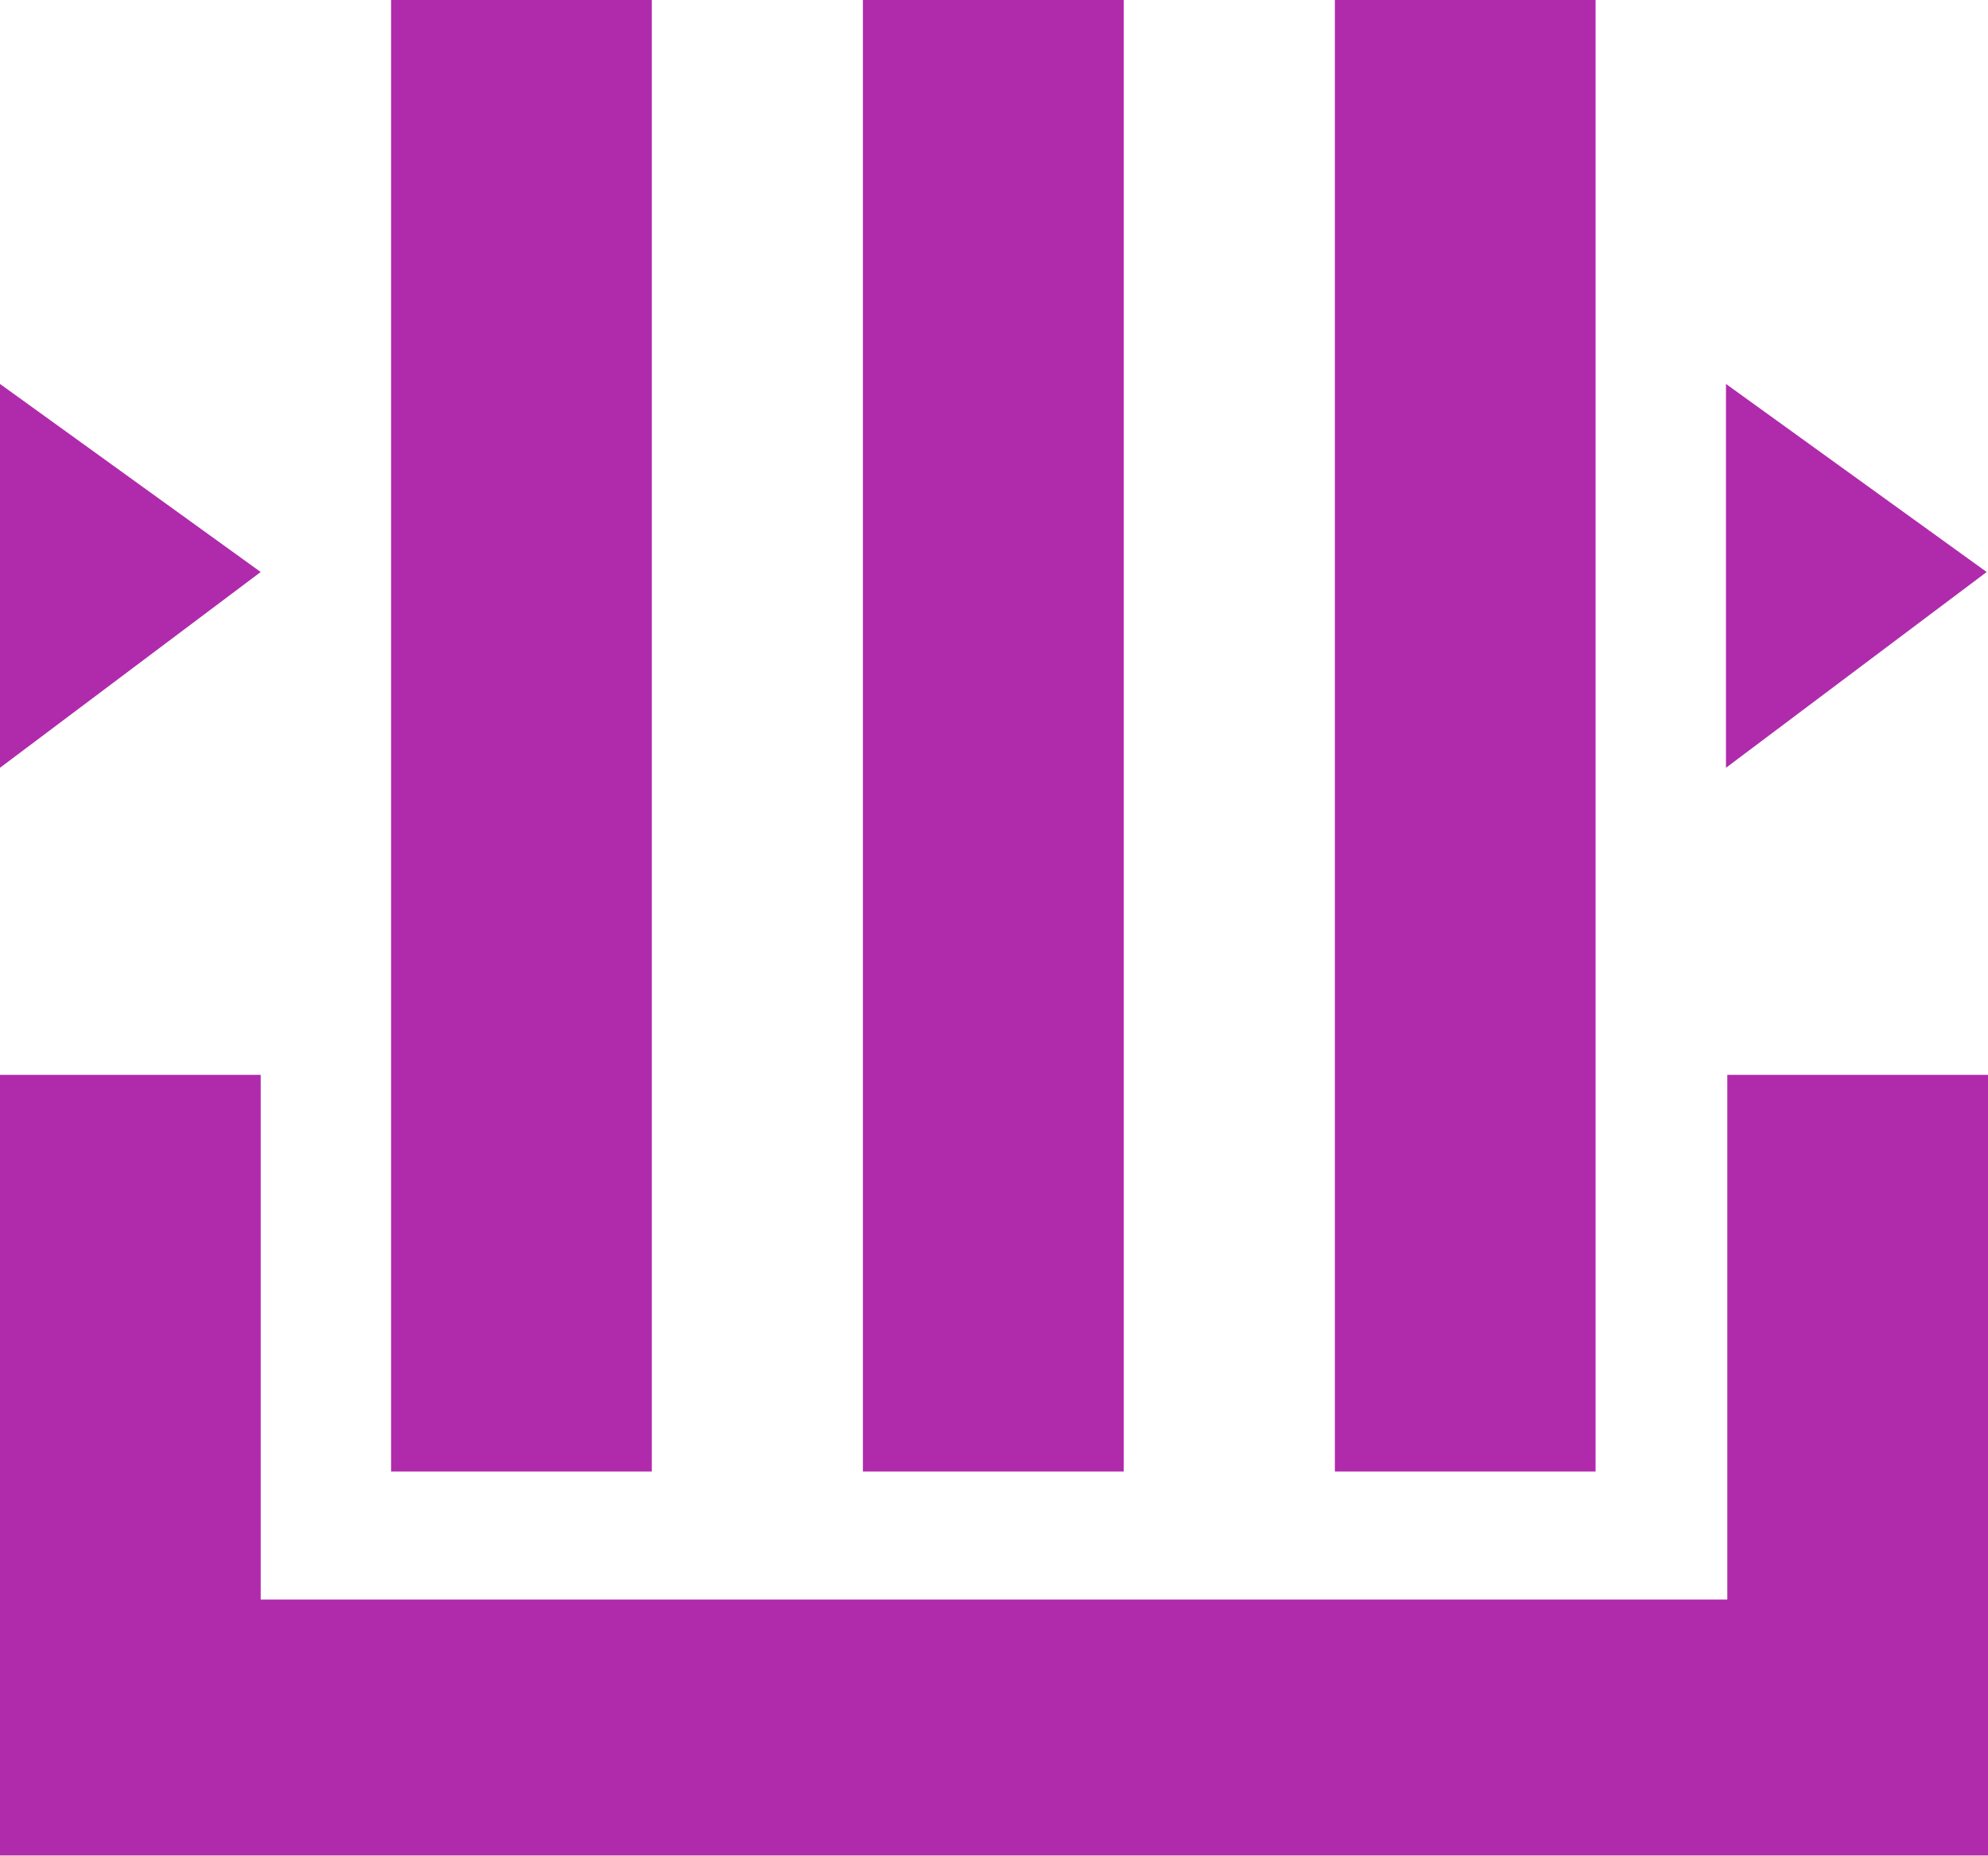
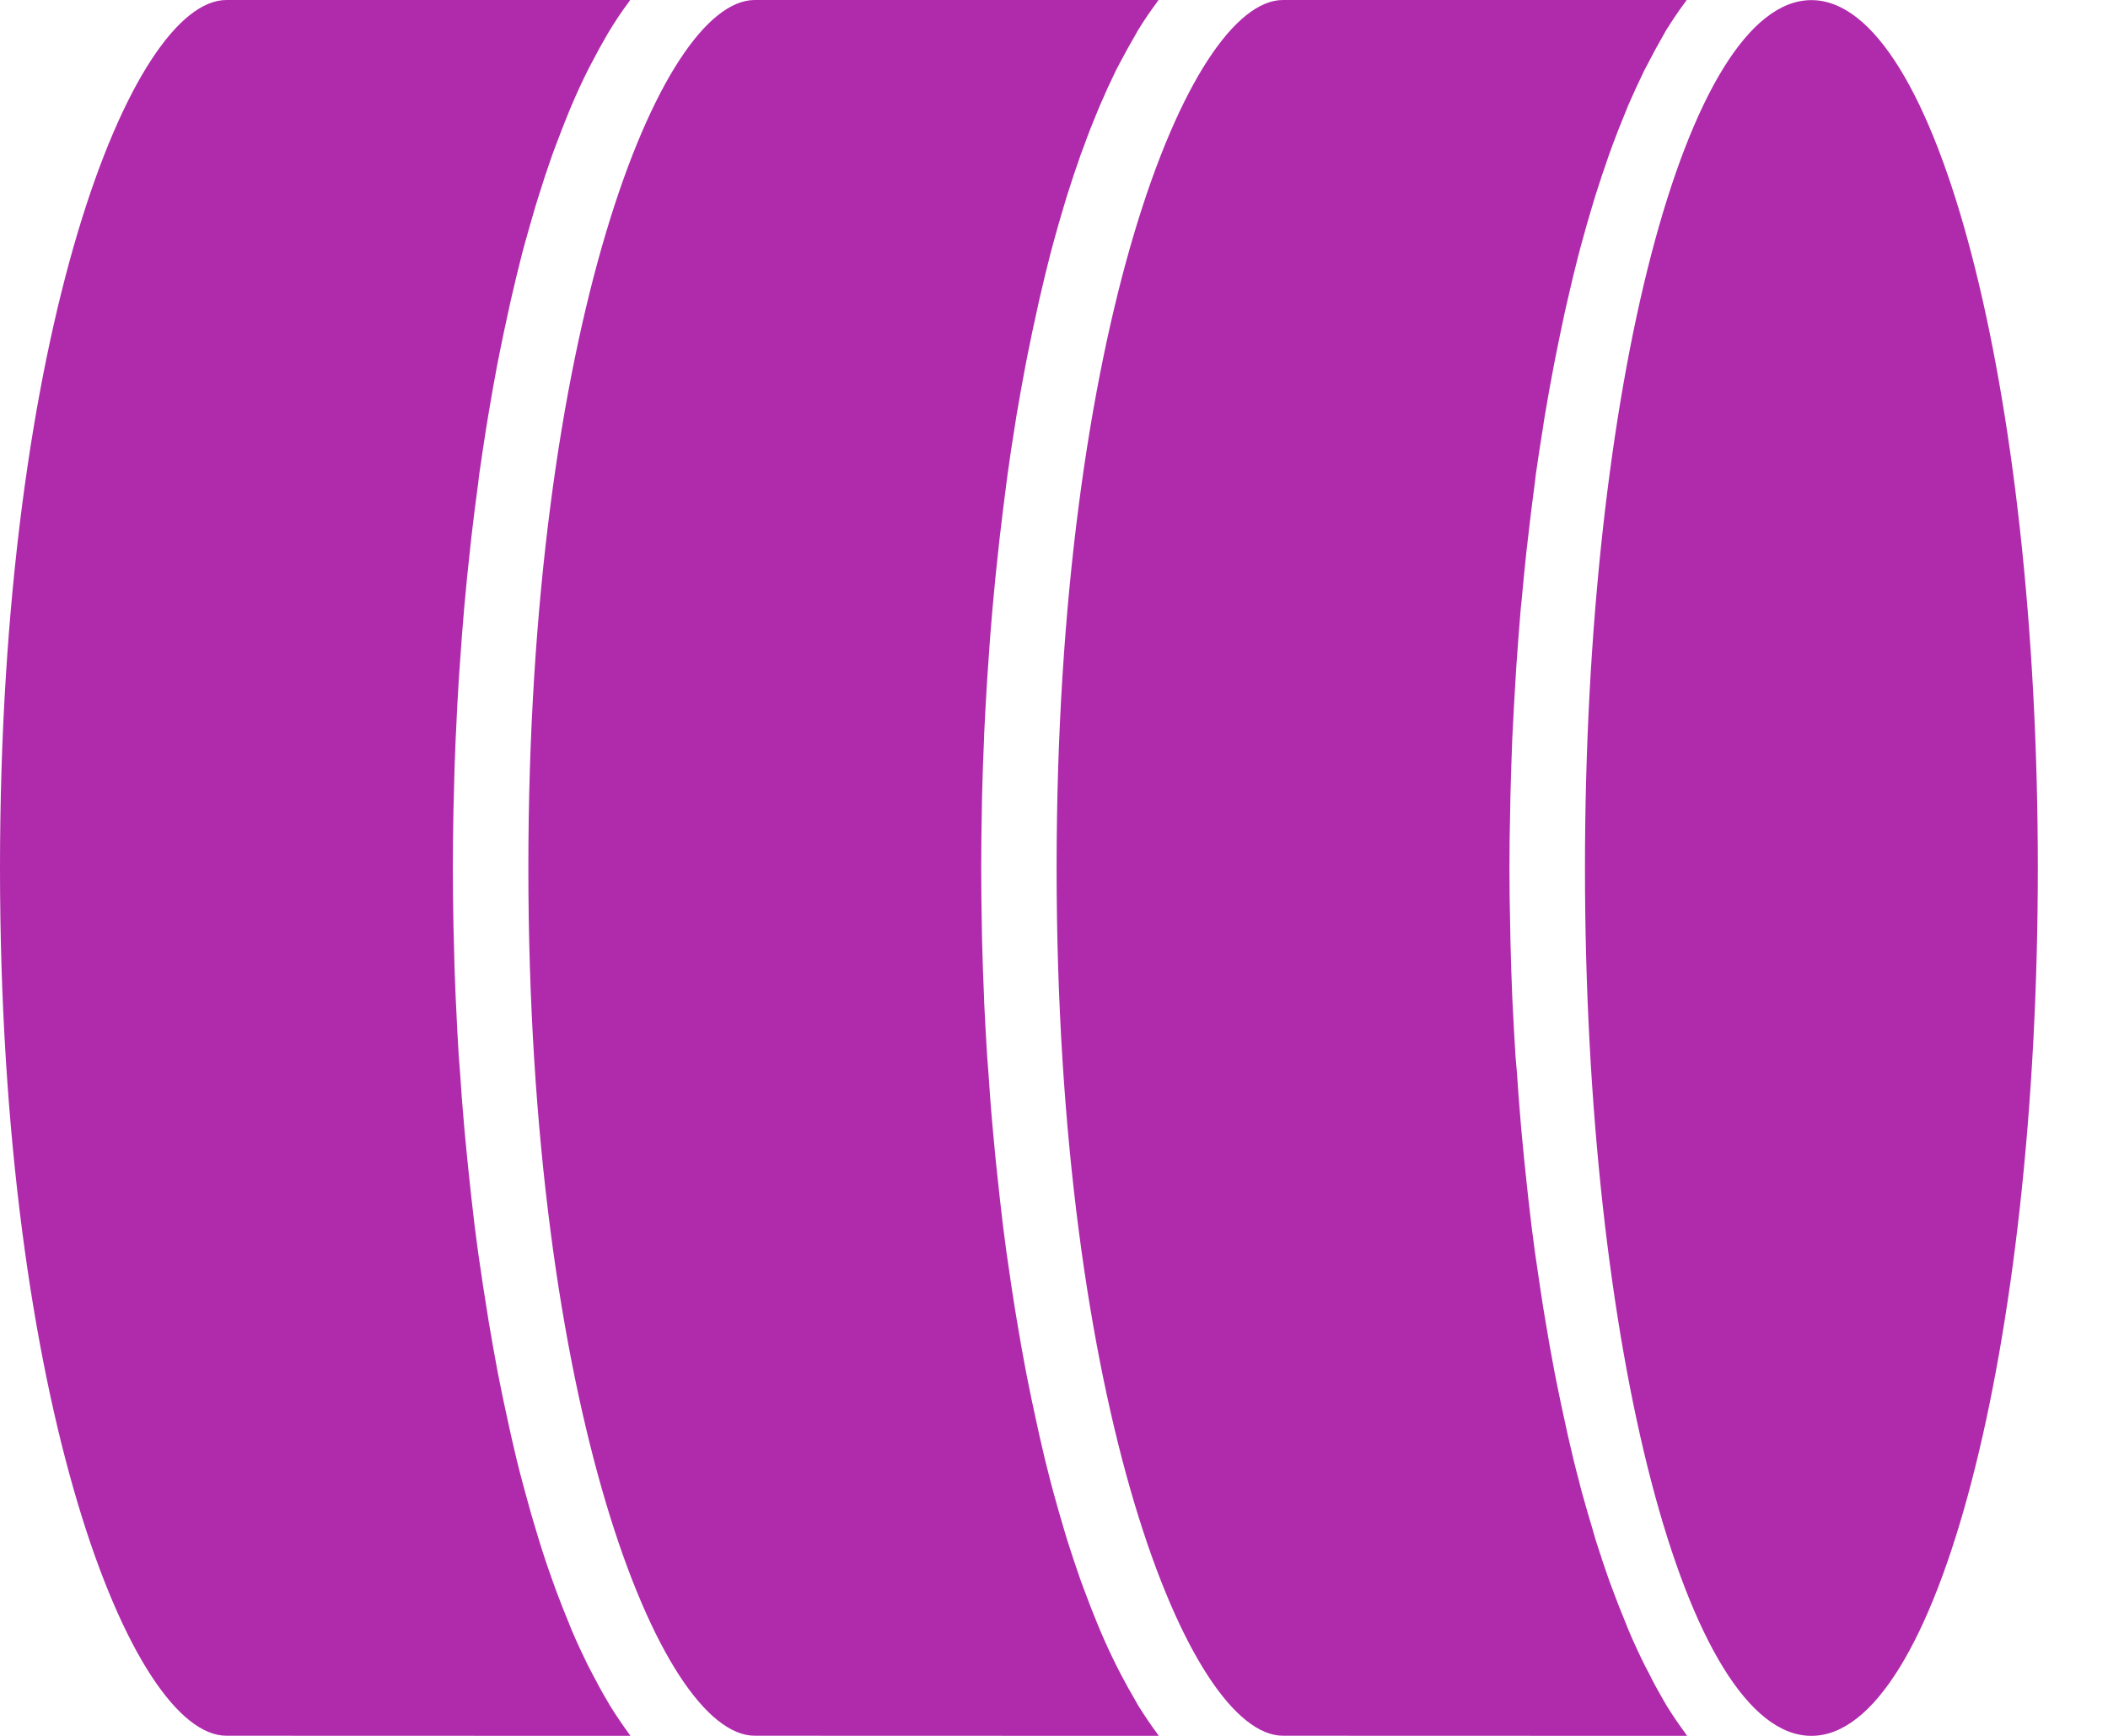
- <svg xmlns="http://www.w3.org/2000/svg" width="15" height="14" viewBox="0 0 15 14" fill="none">
-   <path fill-rule="evenodd" clip-rule="evenodd" d="M0 8.11H1.967V12.069H13.033V8.11H15V14H0V8.11Z" fill="#B02AAC" />
-   <path d="M2.951 0H4.918V11.103H2.951V0Z" fill="#B02AAC" />
-   <path d="M6.511 0H8.479V11.103H6.511V0Z" fill="#B02AAC" />
-   <path d="M10.072 0H12.039V11.103H10.072V0Z" fill="#B02AAC" />
-   <path d="M0 2.897L1.28982e-07 5.793L1.967 4.316L0 2.897Z" fill="#B02AAC" />
-   <path d="M13.023 2.897V5.793L14.99 4.316L13.023 2.897Z" fill="#B02AAC" />
+ <svg xmlns="http://www.w3.org/2000/svg" width="17" height="14" viewBox="0 0 17 14" fill="none">
+   <path d="M9.345 14C9.339 13.993 9.335 13.984 9.329 13.977C9.278 13.908 9.229 13.835 9.18 13.757C9.173 13.744 9.165 13.73 9.158 13.718C9.116 13.647 9.075 13.572 9.034 13.494L9.002 13.431C8.957 13.341 8.914 13.248 8.872 13.149L8.848 13.091C8.812 13.005 8.778 12.916 8.744 12.824L8.716 12.749C8.678 12.641 8.641 12.53 8.605 12.416L8.582 12.339C8.552 12.239 8.523 12.138 8.495 12.035C8.488 12.007 8.48 11.98 8.473 11.953C8.441 11.831 8.411 11.706 8.382 11.577C8.375 11.546 8.369 11.516 8.362 11.485C8.337 11.373 8.313 11.259 8.29 11.144L8.274 11.063C8.248 10.928 8.224 10.791 8.201 10.652C8.195 10.618 8.19 10.584 8.184 10.55C8.164 10.428 8.146 10.303 8.128 10.177L8.117 10.102C8.097 9.958 8.079 9.812 8.063 9.665L8.051 9.554C8.036 9.419 8.022 9.284 8.01 9.147L8.005 9.092C7.991 8.94 7.98 8.787 7.97 8.635L7.961 8.522C7.952 8.377 7.944 8.232 7.937 8.087L7.936 8.051C7.929 7.895 7.924 7.74 7.92 7.585L7.918 7.471C7.915 7.314 7.913 7.157 7.913 7.001C7.913 6.845 7.915 6.688 7.918 6.531L7.92 6.417C7.924 6.262 7.929 6.106 7.936 5.951L7.937 5.915C7.944 5.77 7.952 5.625 7.961 5.48L7.969 5.366C7.979 5.214 7.99 5.062 8.004 4.909L8.009 4.854C8.021 4.718 8.035 4.582 8.05 4.447L8.062 4.336C8.079 4.19 8.097 4.044 8.116 3.899L8.126 3.823C8.143 3.697 8.162 3.574 8.182 3.451C8.187 3.416 8.193 3.382 8.198 3.348C8.222 3.209 8.246 3.072 8.272 2.937L8.288 2.856C8.311 2.74 8.335 2.627 8.36 2.515C8.367 2.484 8.373 2.454 8.38 2.423C8.409 2.295 8.44 2.17 8.471 2.047C8.478 2.02 8.486 1.993 8.493 1.965C8.521 1.861 8.55 1.76 8.58 1.661L8.603 1.584C8.639 1.47 8.676 1.359 8.714 1.251L8.742 1.176C8.775 1.084 8.81 0.995 8.846 0.909L8.87 0.851C8.912 0.753 8.955 0.659 8.999 0.569L9.032 0.506C9.073 0.428 9.114 0.354 9.156 0.282C9.163 0.27 9.17 0.256 9.178 0.243C9.226 0.165 9.276 0.091 9.327 0.023C9.332 0.016 9.337 0.007 9.343 4.4125e-07L6.087 2.98919e-07C5.324 2.65597e-07 4.261 2.663 4.261 7C4.261 11.336 5.324 13.999 6.087 13.999L9.345 14Z" fill="#B02AAC" />
+   <path d="M5.084 14C5.079 13.993 5.074 13.984 5.068 13.977C5.018 13.908 4.968 13.835 4.92 13.757C4.912 13.744 4.905 13.73 4.897 13.718C4.855 13.647 4.814 13.572 4.774 13.494L4.741 13.431C4.697 13.341 4.653 13.248 4.611 13.149L4.588 13.091C4.552 13.005 4.517 12.916 4.483 12.824L4.456 12.749C4.417 12.641 4.38 12.53 4.345 12.416L4.322 12.339C4.291 12.239 4.263 12.138 4.235 12.035C4.227 12.007 4.22 11.98 4.213 11.953C4.18 11.831 4.15 11.706 4.121 11.577C4.114 11.546 4.108 11.516 4.101 11.485C4.076 11.373 4.052 11.259 4.029 11.144L4.013 11.063C3.988 10.928 3.963 10.791 3.94 10.652C3.934 10.618 3.929 10.584 3.924 10.55C3.904 10.428 3.885 10.303 3.867 10.177L3.856 10.102C3.836 9.958 3.818 9.812 3.802 9.665L3.79 9.554C3.775 9.419 3.762 9.284 3.749 9.147L3.744 9.092C3.73 8.94 3.719 8.787 3.709 8.635L3.7 8.522C3.691 8.377 3.683 8.232 3.677 8.087L3.675 8.051C3.668 7.895 3.663 7.74 3.66 7.585L3.657 7.471C3.654 7.314 3.652 7.157 3.652 7.001C3.652 6.845 3.654 6.688 3.657 6.531L3.66 6.417C3.663 6.262 3.668 6.106 3.675 5.951L3.677 5.915C3.683 5.77 3.691 5.625 3.7 5.48L3.708 5.366C3.718 5.214 3.73 5.062 3.743 4.909L3.748 4.854C3.76 4.718 3.774 4.582 3.789 4.447L3.801 4.336C3.818 4.19 3.836 4.044 3.856 3.899L3.865 3.823C3.883 3.697 3.902 3.574 3.921 3.451C3.927 3.416 3.932 3.382 3.938 3.348C3.961 3.209 3.985 3.072 4.011 2.937L4.027 2.856C4.05 2.74 4.074 2.627 4.099 2.515C4.106 2.484 4.112 2.454 4.119 2.423C4.148 2.295 4.179 2.17 4.21 2.047C4.217 2.02 4.225 1.993 4.232 1.965C4.261 1.861 4.29 1.76 4.319 1.661L4.343 1.584C4.378 1.47 4.415 1.359 4.453 1.251L4.481 1.176C4.515 1.084 4.55 0.995 4.585 0.909L4.609 0.851C4.651 0.753 4.694 0.659 4.739 0.569L4.772 0.506C4.812 0.428 4.853 0.354 4.895 0.282C4.902 0.27 4.91 0.256 4.918 0.243C4.966 0.165 5.015 0.091 5.066 0.023C5.072 0.016 5.077 0.007 5.082 1.42331e-07L1.826 0C1.064 -3.33222e-08 1.89566e-07 2.663 0 7C-1.89566e-07 11.336 1.064 13.999 1.826 13.999L5.084 14Z" fill="#B02AAC" />
+   <path d="M13.606 14C13.6 13.993 13.595 13.984 13.59 13.977C13.539 13.908 13.489 13.835 13.441 13.757C13.433 13.744 13.426 13.73 13.418 13.718C13.377 13.647 13.335 13.572 13.297 13.494L13.264 13.431C13.219 13.341 13.176 13.248 13.134 13.149L13.111 13.091C13.075 13.005 13.04 12.916 13.006 12.824L12.978 12.749C12.94 12.641 12.903 12.53 12.867 12.416L12.845 12.339C12.814 12.239 12.786 12.138 12.757 12.035C12.75 12.007 12.742 11.98 12.736 11.953C12.703 11.831 12.673 11.706 12.644 11.577C12.637 11.546 12.631 11.516 12.624 11.485C12.599 11.373 12.575 11.259 12.552 11.144L12.536 11.063C12.51 10.928 12.486 10.791 12.463 10.652C12.457 10.618 12.452 10.584 12.446 10.55C12.427 10.428 12.408 10.303 12.39 10.177L12.379 10.102C12.359 9.958 12.341 9.812 12.325 9.665L12.313 9.554C12.298 9.419 12.285 9.284 12.272 9.147L12.267 9.092C12.254 8.94 12.242 8.787 12.232 8.635L12.222 8.522C12.213 8.377 12.205 8.232 12.198 8.087L12.196 8.051C12.19 7.895 12.184 7.74 12.181 7.585L12.179 7.471C12.175 7.314 12.173 7.157 12.173 7.001C12.173 6.845 12.175 6.688 12.179 6.531L12.181 6.417C12.185 6.262 12.19 6.106 12.196 5.951L12.198 5.915C12.205 5.77 12.213 5.625 12.222 5.48L12.229 5.366C12.24 5.214 12.251 5.062 12.264 4.909L12.27 4.854C12.282 4.718 12.296 4.582 12.31 4.447L12.323 4.336C12.339 4.19 12.358 4.044 12.377 3.899L12.386 3.823C12.404 3.697 12.423 3.574 12.443 3.451C12.448 3.416 12.453 3.382 12.459 3.348C12.482 3.209 12.507 3.072 12.533 2.937L12.549 2.856C12.572 2.74 12.596 2.627 12.62 2.515C12.627 2.484 12.634 2.454 12.641 2.423C12.67 2.295 12.7 2.17 12.732 2.047C12.739 2.02 12.746 1.993 12.754 1.965C12.782 1.861 12.811 1.76 12.841 1.661L12.864 1.584C12.9 1.47 12.937 1.359 12.975 1.251L13.002 1.176C13.036 1.084 13.071 0.995 13.107 0.909L13.13 0.851C13.173 0.753 13.216 0.659 13.26 0.569L13.293 0.506C13.333 0.428 13.374 0.354 13.415 0.282C13.422 0.27 13.43 0.256 13.437 0.243C13.486 0.165 13.535 0.091 13.586 0.023C13.592 0.016 13.596 0.007 13.602 7.40097e-07L10.347 5.97838e-07C9.587 5.64581e-07 8.521 2.663 8.521 7C8.521 11.336 9.587 13.999 10.347 13.999L13.606 14Z" fill="#B02AAC" />
+   <path d="M14.608 14C15.617 14 16.434 10.866 16.434 7C16.434 3.134 15.617 0.001 14.608 0.001C13.6 0.001 12.782 3.134 12.782 7C12.782 10.866 13.6 14 14.608 14Z" fill="#B02AAC" />
</svg>
